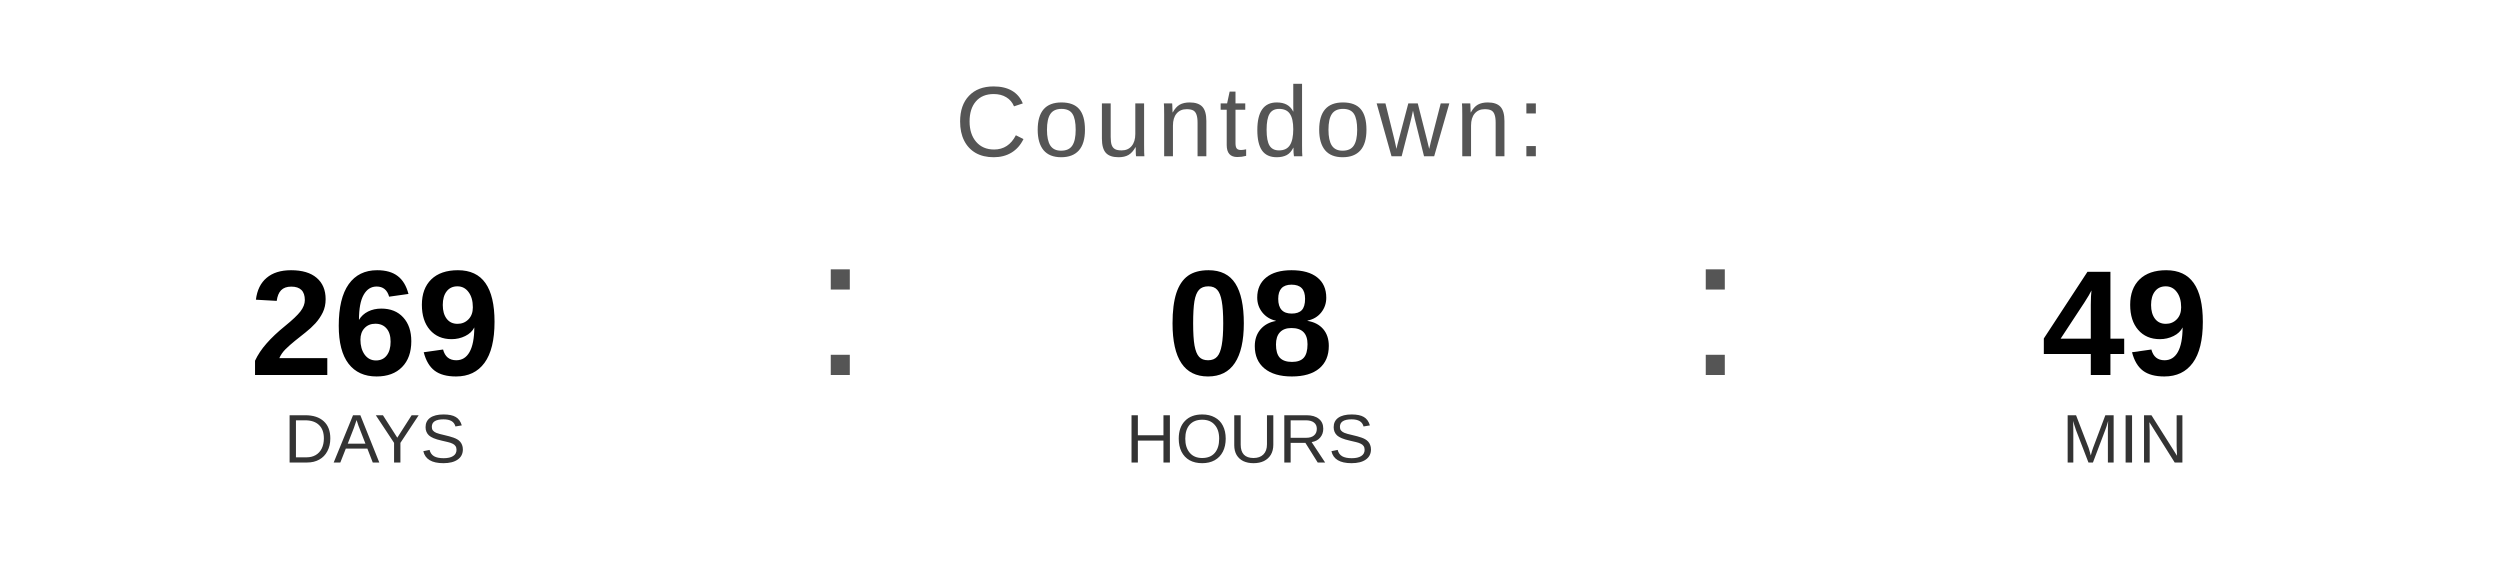
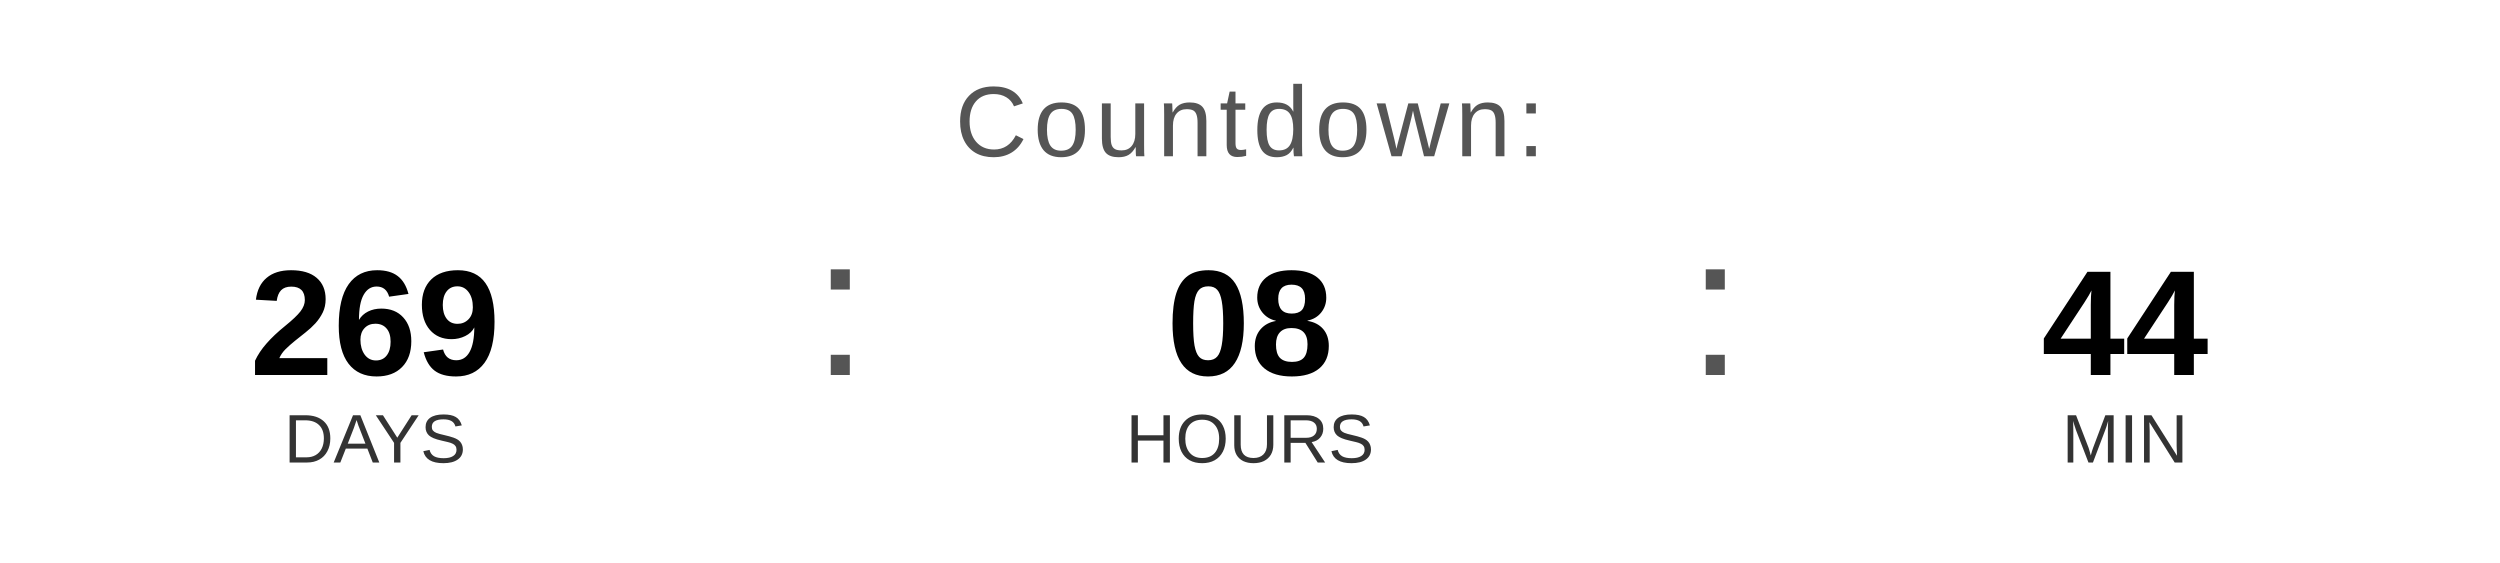
<svg xmlns="http://www.w3.org/2000/svg" width="400" height="90" viewBox="0 0 400 90">
  <text x="200" y="25" font-family="Arial, Helvetica, sans-serif" font-size="16" fill="#555555" text-anchor="middle" letter-spacing="1">
    Countdown:
  </text>
  <text x="60" y="60" font-family="Arial, Helvetica, sans-serif" font-size="24" font-weight="bold" fill="#000000" text-anchor="middle">269</text>
  <text x="60" y="74" font-family="Arial, Helvetica, sans-serif" font-size="11" fill="#333333" text-anchor="middle">DAYS</text>
  <text x="130" y="60" font-family="Arial, sans-serif" font-size="32" fill="#555555">:</text>
  <text x="200" y="60" font-family="Arial, Helvetica, sans-serif" font-size="24" font-weight="bold" fill="#000000" text-anchor="middle">08</text>
  <text x="200" y="74" font-family="Arial, Helvetica, sans-serif" font-size="11" fill="#333333" text-anchor="middle">HOURS</text>
  <text x="270" y="60" font-family="Arial, sans-serif" font-size="32" fill="#555555">:</text>
-   <text x="340" y="60" font-family="Arial, Helvetica, sans-serif" font-size="24" font-weight="bold" fill="#000000" text-anchor="middle">49</text>
+   <text x="340" y="60" font-family="Arial, Helvetica, sans-serif" font-size="24" font-weight="bold" fill="#000000" text-anchor="middle">44</text>
  <text x="340" y="74" font-family="Arial, Helvetica, sans-serif" font-size="11" fill="#333333" text-anchor="middle">MIN</text>
</svg>
